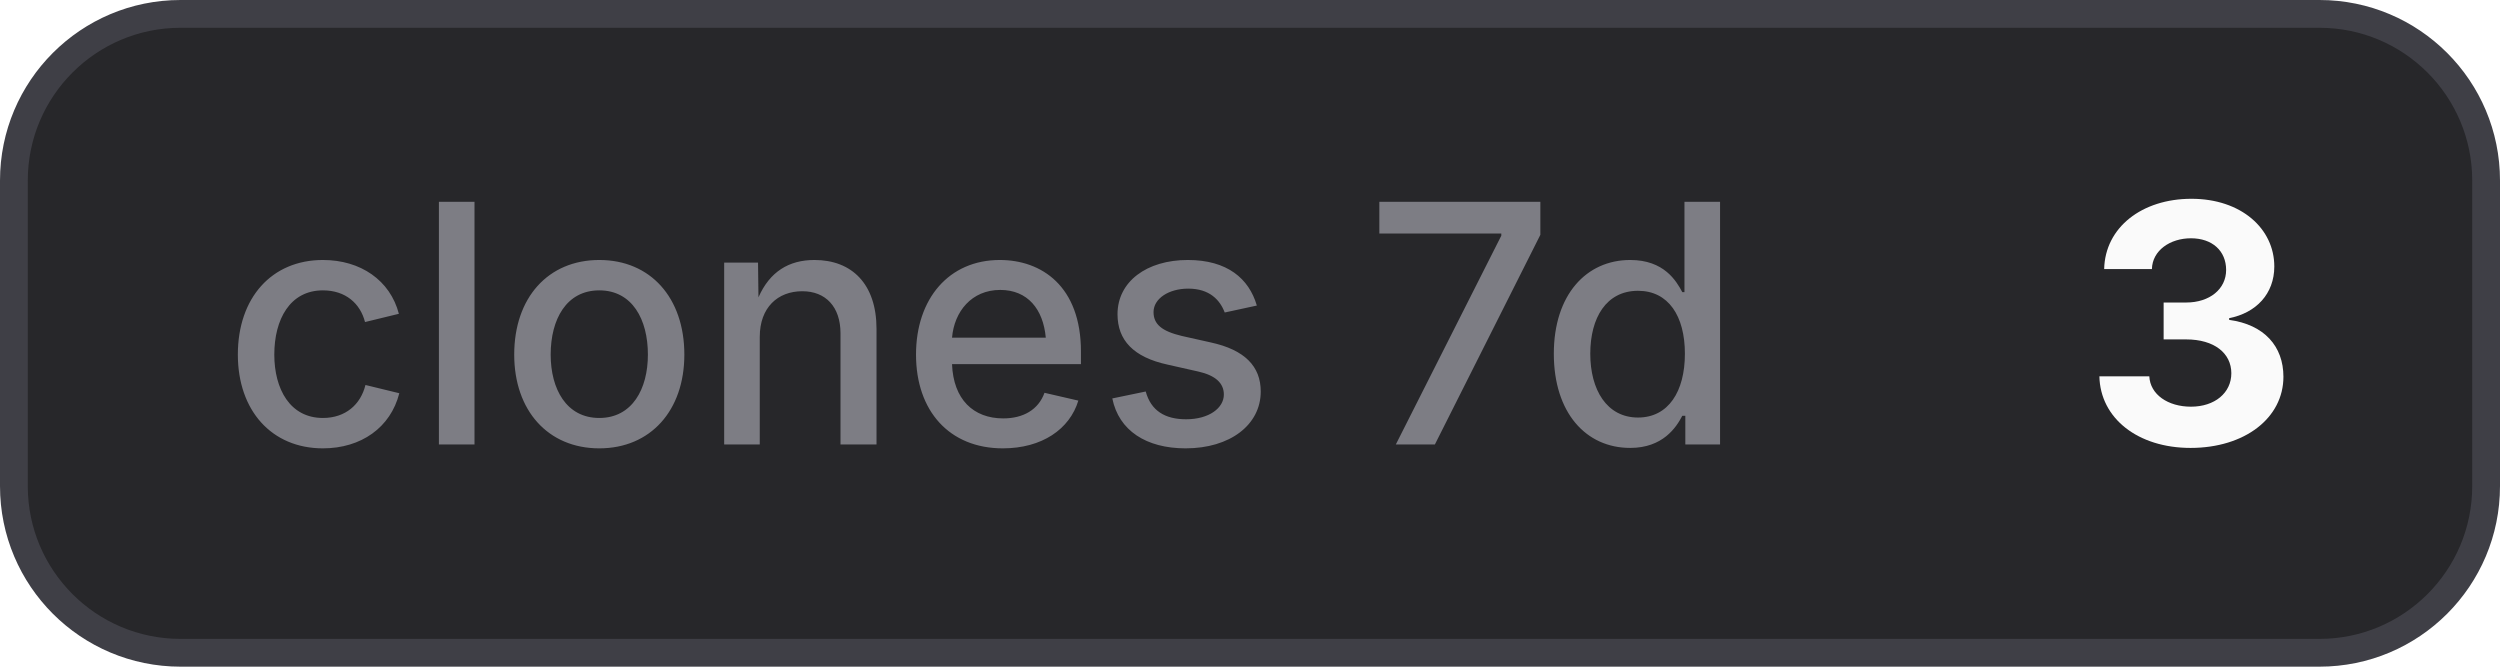
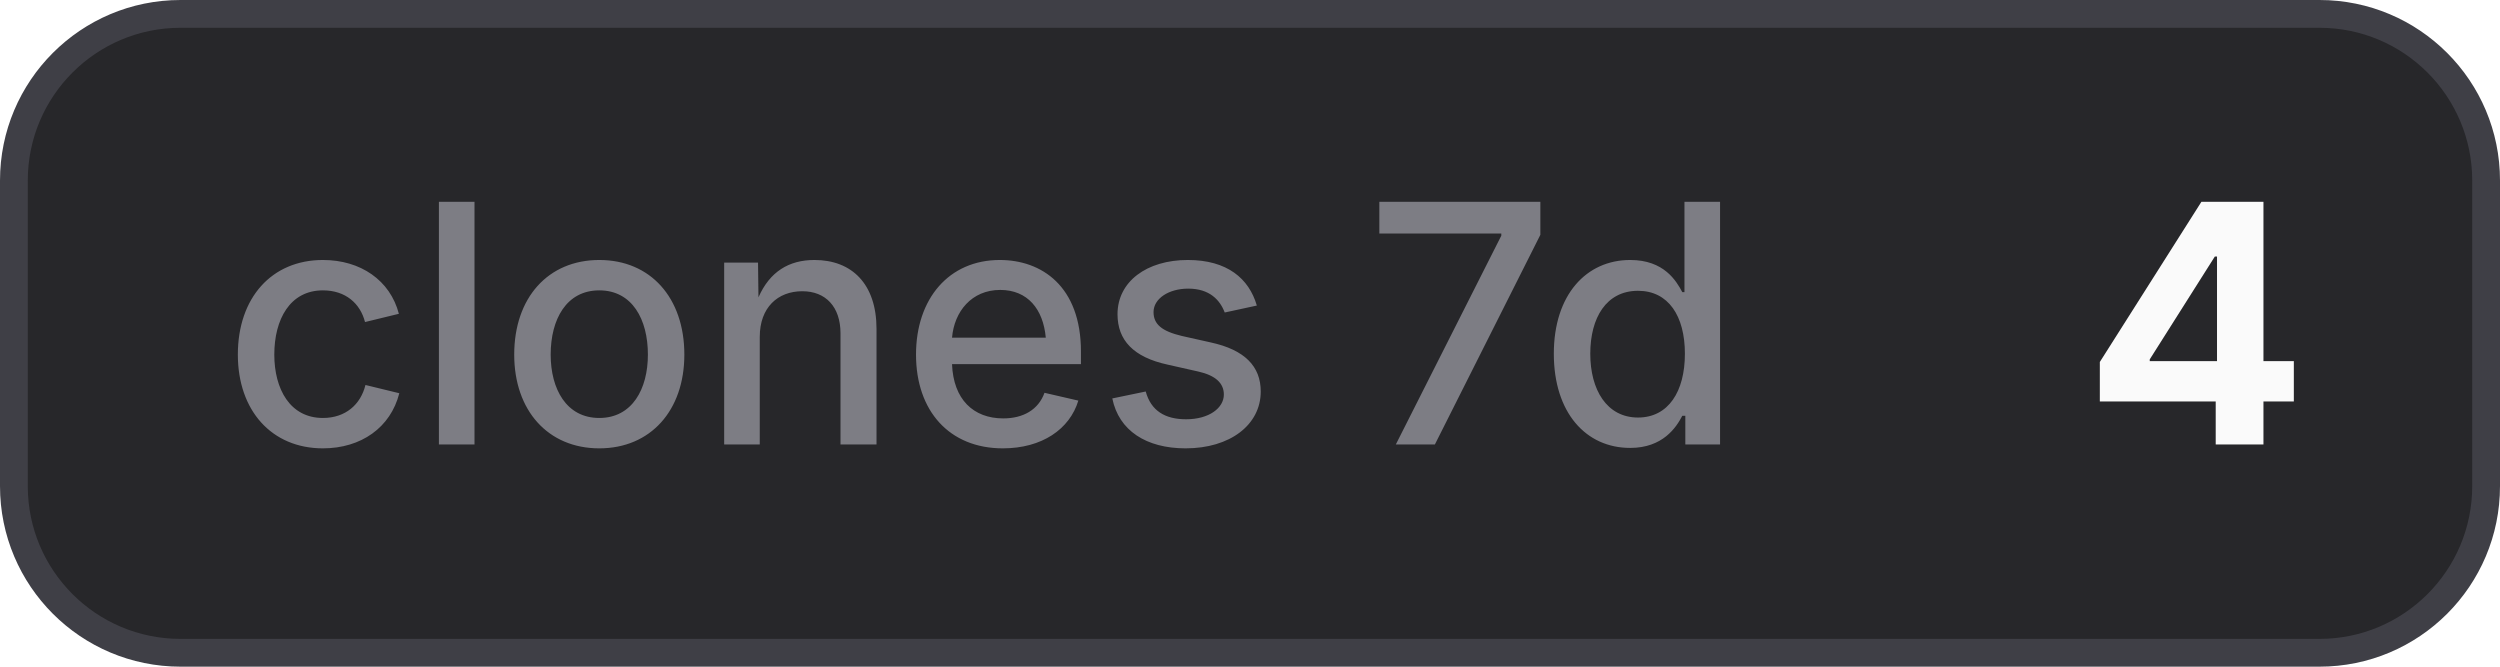
- <svg xmlns="http://www.w3.org/2000/svg" width="90" height="24" viewBox="0 0 90 24" role="img" aria-label="clones 7d: 3">
+ <svg xmlns="http://www.w3.org/2000/svg" width="90" height="24" viewBox="0 0 90 24" role="img" aria-label="clones 7d: 4">
  <style>
    .bg { fill: #27272a; stroke: #3f3f46; }
    .border { stroke: #3f3f46; }
    .label { fill: #a1a1aa; fill-opacity: 0.7; }
    .value { fill: #fafafa; }
    .icon { color: #fafafa; }
    @media (prefers-color-scheme: light) {
      .bg { fill: #f4f4f5; stroke: #d4d4d8; }
      .border { stroke: #d4d4d8; }
      .label { fill: #71717a; }
      .value { fill: #18181b; }
      .icon { color: #18181b; }
    }
  </style>
  <rect class="bg" x="0.5" y="0.5" width="89" height="23" rx="6" stroke-width="1" />
  <text class="label" x="8" y="16" font-family="Inter,ui-sans-serif,system-ui,-apple-system,BlinkMacSystemFont,Segoe UI,sans-serif" font-size="12" font-weight="500">clones 7d</text>
-   <text class="value" x="75" y="16" font-family="Inter,ui-sans-serif,system-ui,-apple-system,BlinkMacSystemFont,Segoe UI,sans-serif" font-size="12" font-weight="700">3</text>
+   <text class="value" x="75" y="16" font-family="Inter,ui-sans-serif,system-ui,-apple-system,BlinkMacSystemFont,Segoe UI,sans-serif" font-size="12" font-weight="700">4</text>
</svg>
